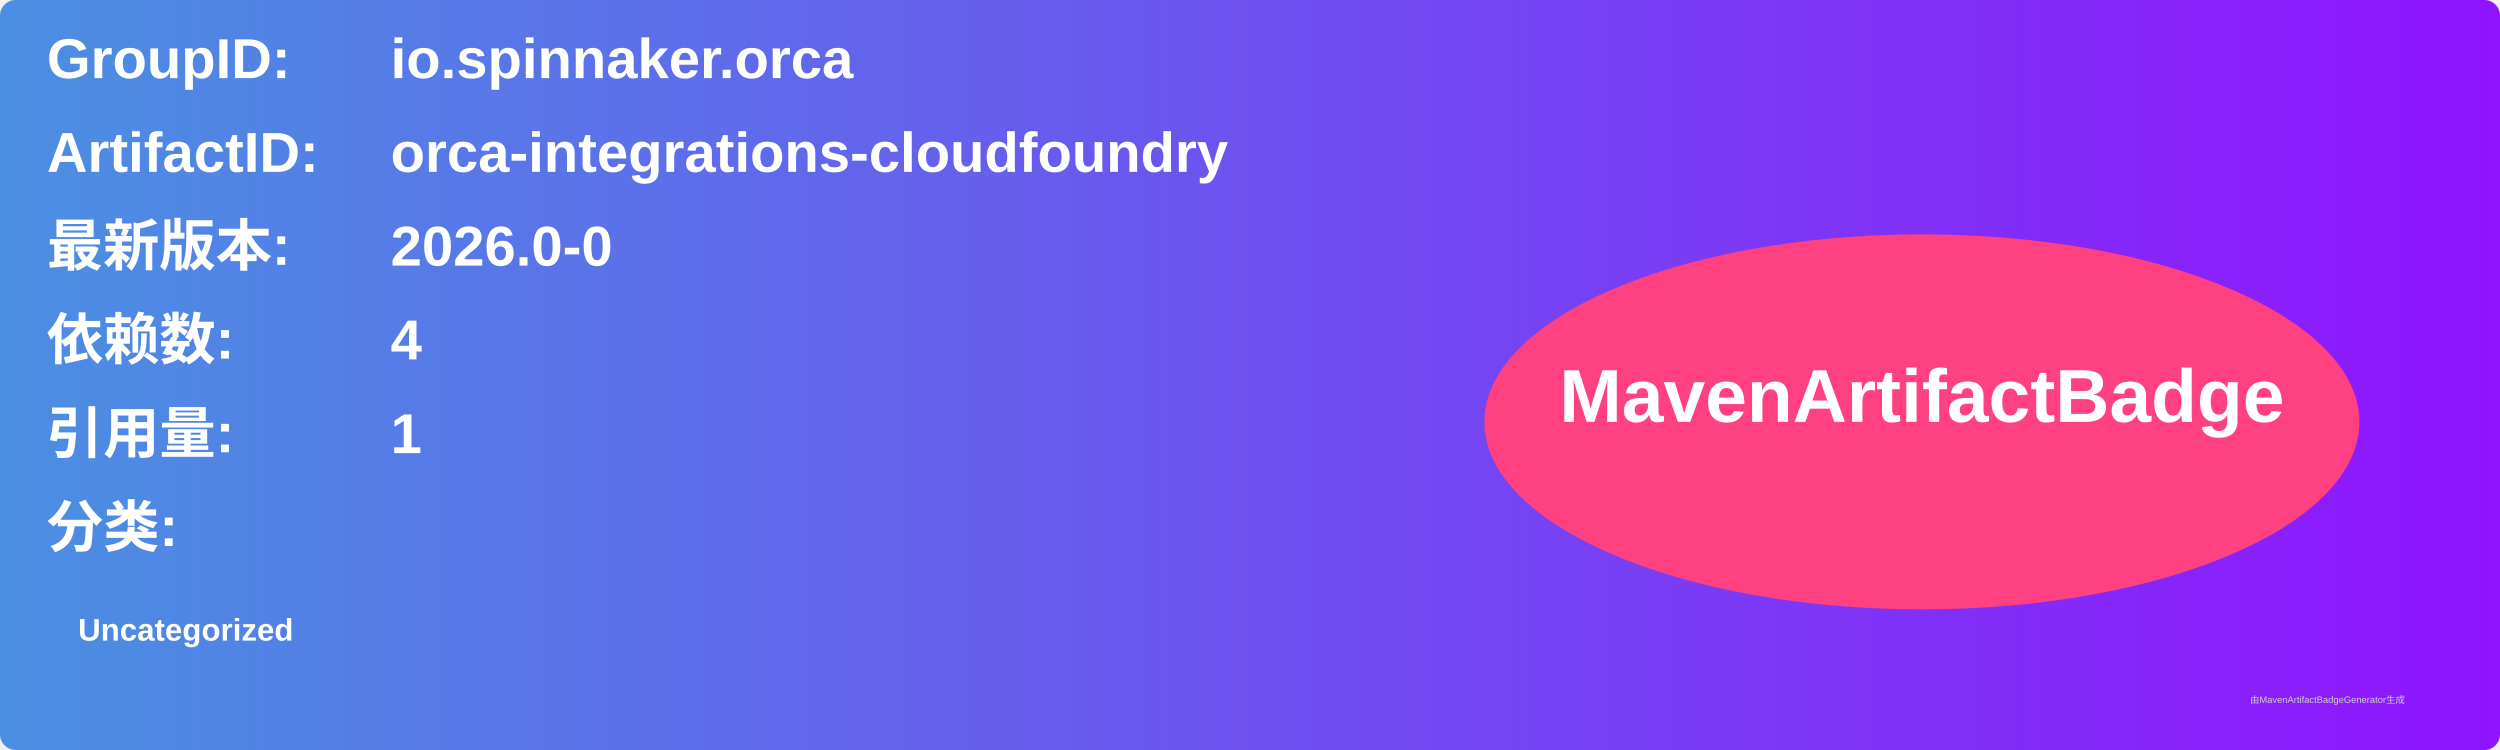
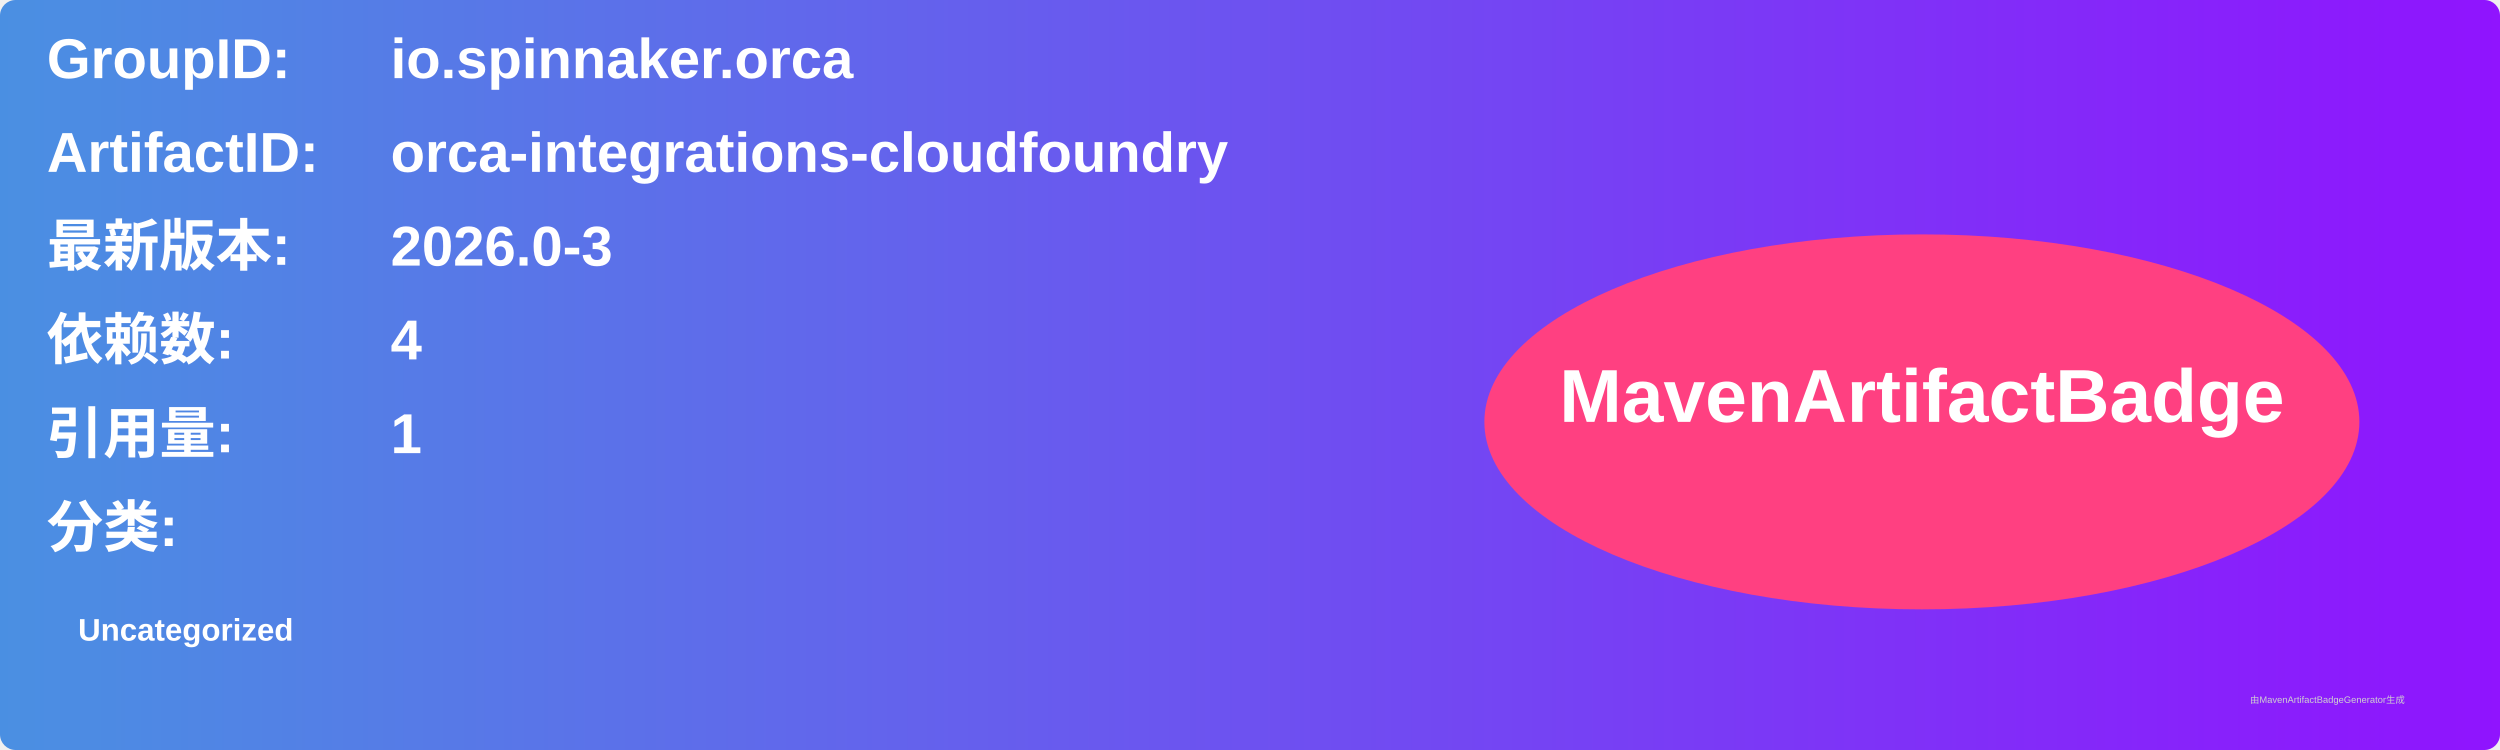
<svg xmlns="http://www.w3.org/2000/svg" width="800" height="240" viewBox="0 0 800 240">
  <linearGradient id="grad" x1="0%" y1="0%" x2="100%" y2="0%">
    <stop offset="0%" stop-color="#4a90e2" />
    <stop offset="100%" stop-color="#9013fe" />
  </linearGradient>
  <rect width="100%" height="100%" rx="5" ry="5" fill="url(#grad)" />
  <g transform="translate(15, 15)">
    <text x="0" y="10" font-family="Arial" font-size="18" fill="white" font-weight="bold" width="260">GroupID:</text>
    <text x="110" y="10" font-family="Arial" font-size="18" fill="white" font-weight="bold" width="460">io.spinnaker.orca</text>
    <text x="0" y="40" font-family="Arial" font-size="18" fill="white" font-weight="bold" width="260">ArtifactID:</text>
    <text x="110" y="40" font-family="Arial" font-size="18" fill="white" font-weight="bold" width="460">orca-integrations-cloudfoundry</text>
    <text x="0" y="70" font-family="Arial" font-size="18" fill="white" font-weight="bold">最新版本:</text>
    <text x="110" y="70" font-family="Arial" font-size="18" fill="white" font-weight="bold">
-       <tspan font-weight="bold">2026.0-0</tspan>
+       <tspan font-weight="bold">2026.0-3</tspan>
    </text>
    <text x="0" y="100" font-family="Arial" font-size="18" fill="white" font-weight="bold">依赖数: </text>
    <text x="110" y="100" font-family="Arial" font-size="18" fill="white">
      <tspan font-weight="bold">4</tspan>
    </text>
    <text x="0" y="130" font-family="Arial" font-size="18" fill="white" font-weight="bold">引用量: </text>
    <text x="110" y="130" font-family="Arial" font-size="18" fill="white">
      <tspan font-weight="bold">1</tspan>
    </text>
    <text x="0" y="160" font-family="Arial" font-size="18" fill="white" font-weight="bold">分类:</text>
    <text x="10" y="190" font-family="Arial" font-size="10" fill="white">
      <tspan font-weight="bold">Uncategorized</tspan>
    </text>
    <ellipse cx="600" cy="120" rx="140" ry="60" fill="#ff4081" />
    <text x="600" y="120" text-anchor="middle" font-family="Arial" font-size="24" fill="white" font-weight="bold">MavenArtifactBadge</text>
  </g>
  <text x="720" y="225" font-family="Arial" font-size="3" fill="#d0d0d0">由MavenArtifactBadgeGenerator生成</text>
</svg>
